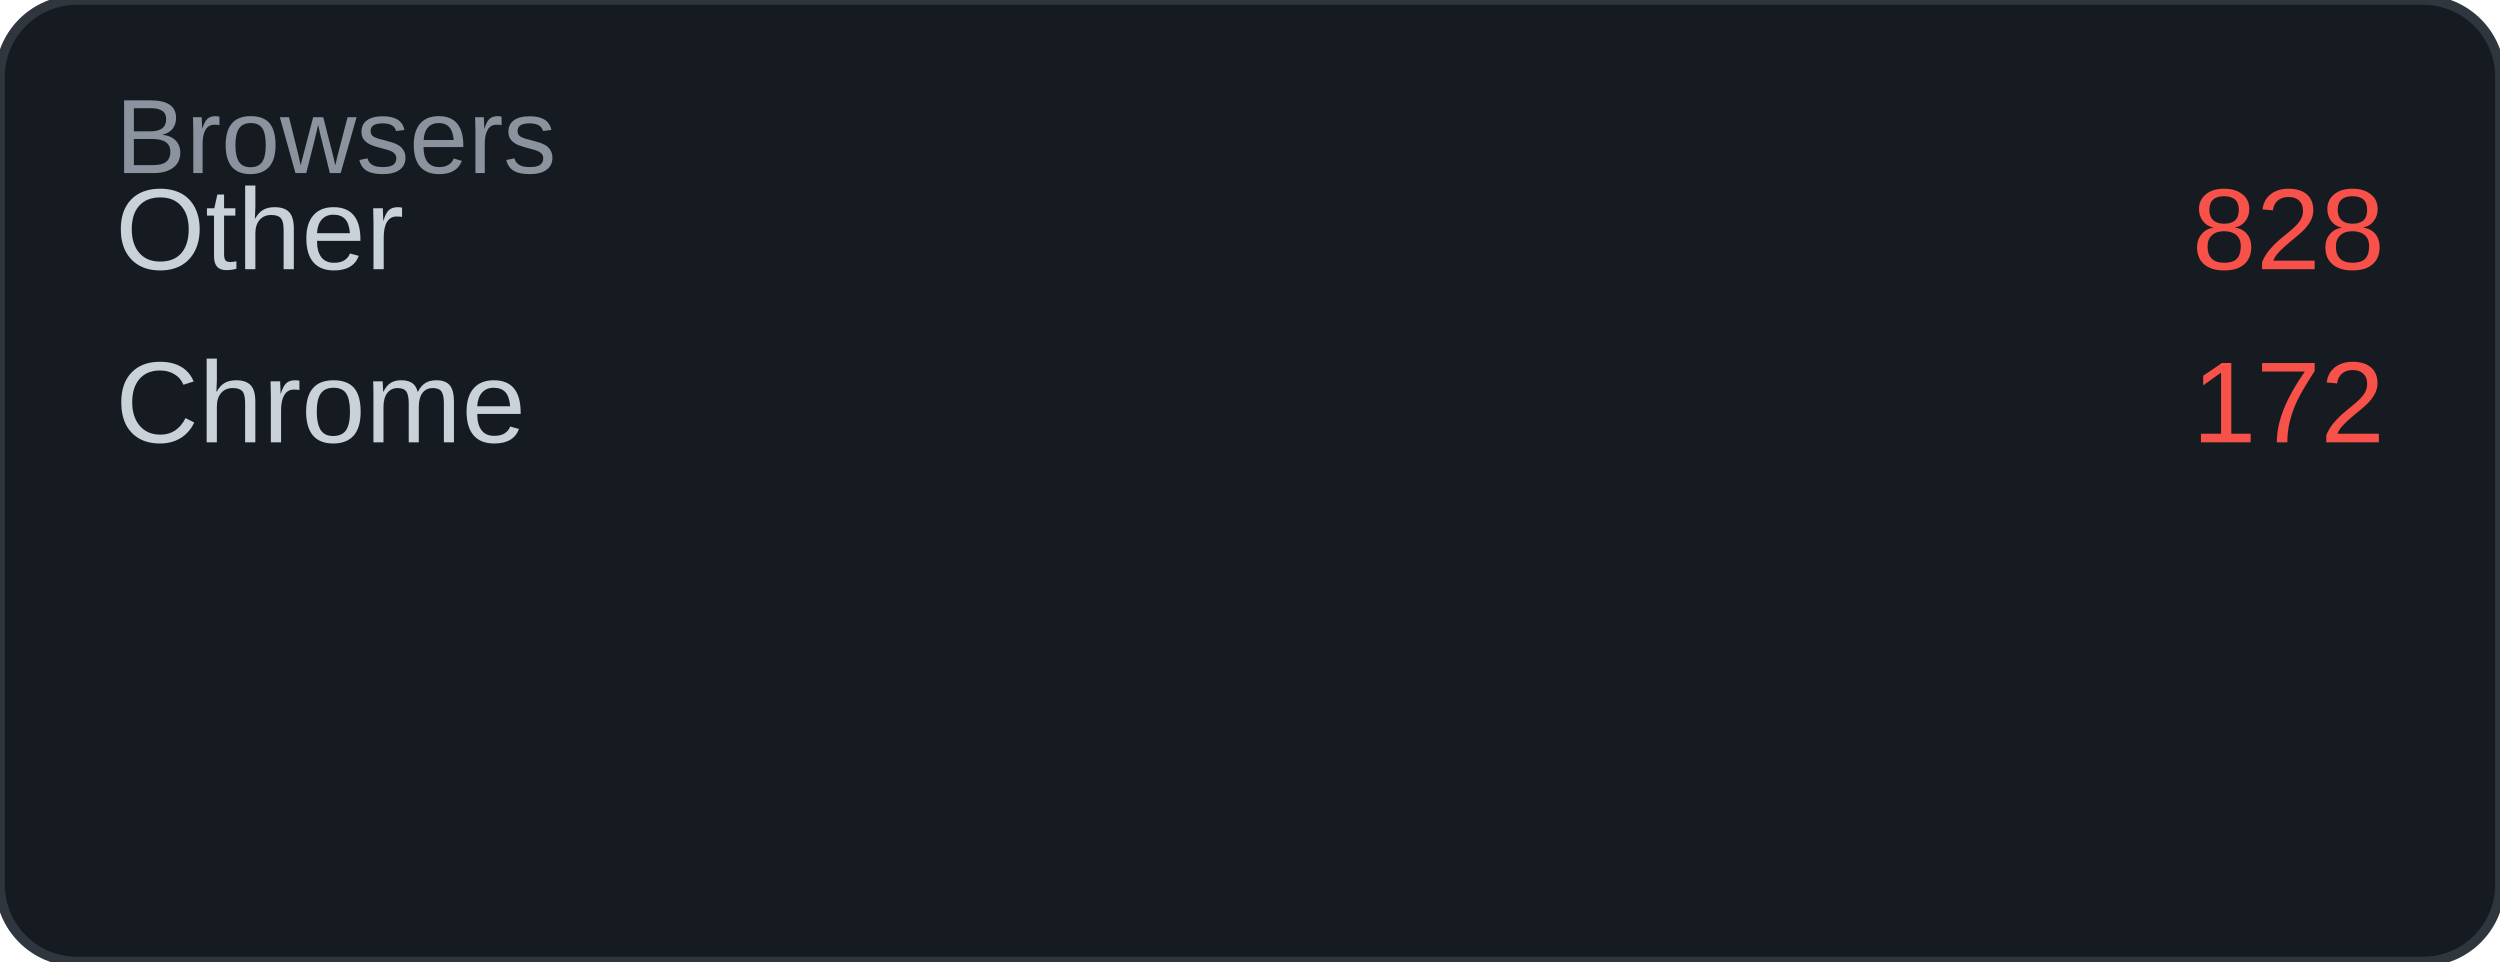
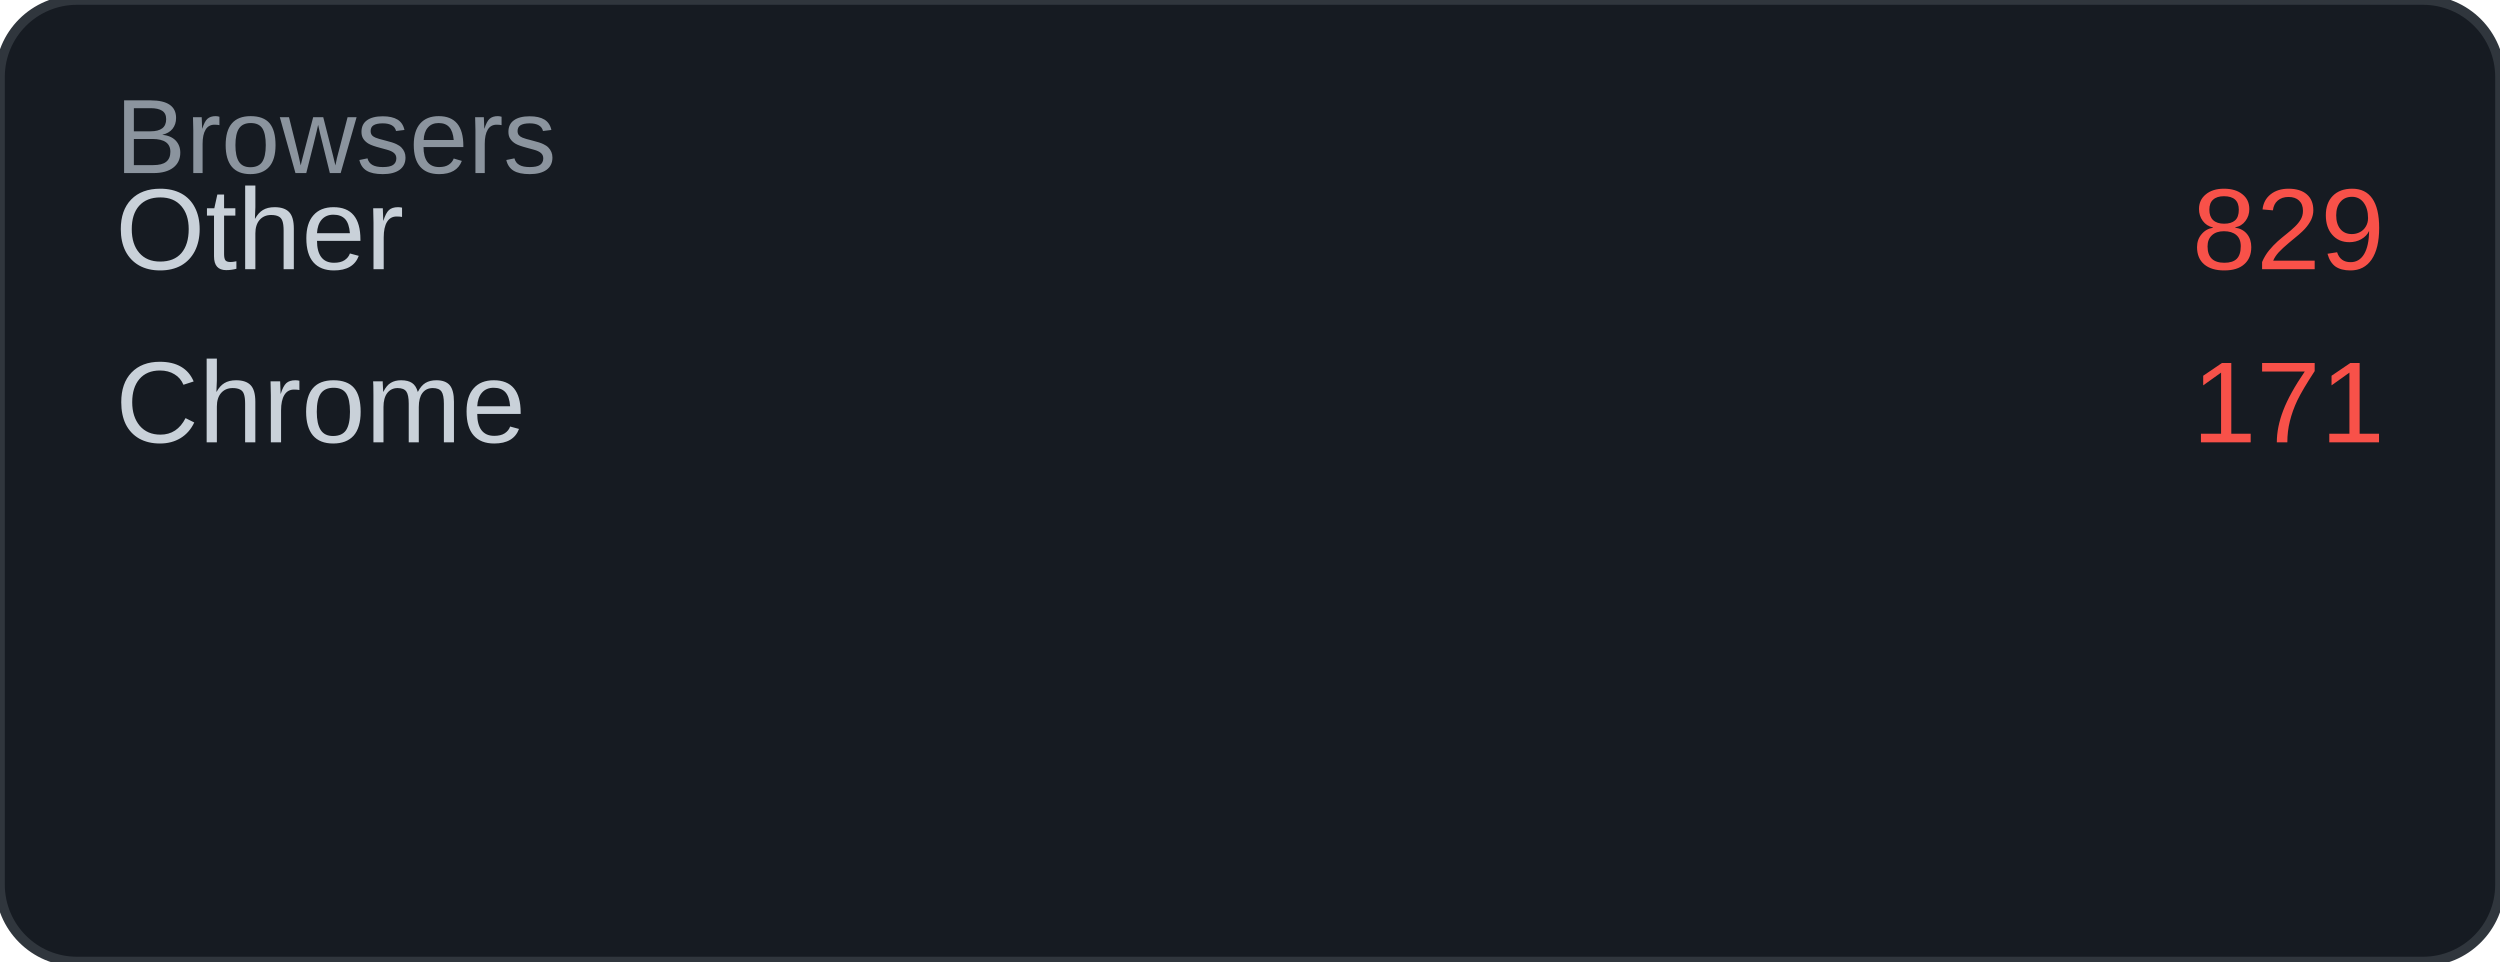
<svg xmlns="http://www.w3.org/2000/svg" width="260" height="100" viewBox="0 0 260 100">
  <rect width="260" height="100" rx="8" fill="#161b22" />
  <rect width="260" height="100" rx="8" fill="none" stroke="#30363d" stroke-width="1" />
  <text x="12" y="18" font-family="Arial, sans-serif" font-size="11" fill="#8b949e">Browsers</text>
  <text x="12" y="28" font-family="Arial, sans-serif" font-size="12" fill="#c9d1d9">Other</text>
-   <text x="248" y="28" font-family="Arial, sans-serif" font-size="12" fill="#f85149" text-anchor="end">828</text>
+   <text x="248" y="28" font-family="Arial, sans-serif" font-size="12" fill="#f85149" text-anchor="end">829</text>
  <text x="12" y="46" font-family="Arial, sans-serif" font-size="12" fill="#c9d1d9">Chrome</text>
-   <text x="248" y="46" font-family="Arial, sans-serif" font-size="12" fill="#f85149" text-anchor="end">172</text>
+   <text x="248" y="46" font-family="Arial, sans-serif" font-size="12" fill="#f85149" text-anchor="end">171</text>
</svg>
